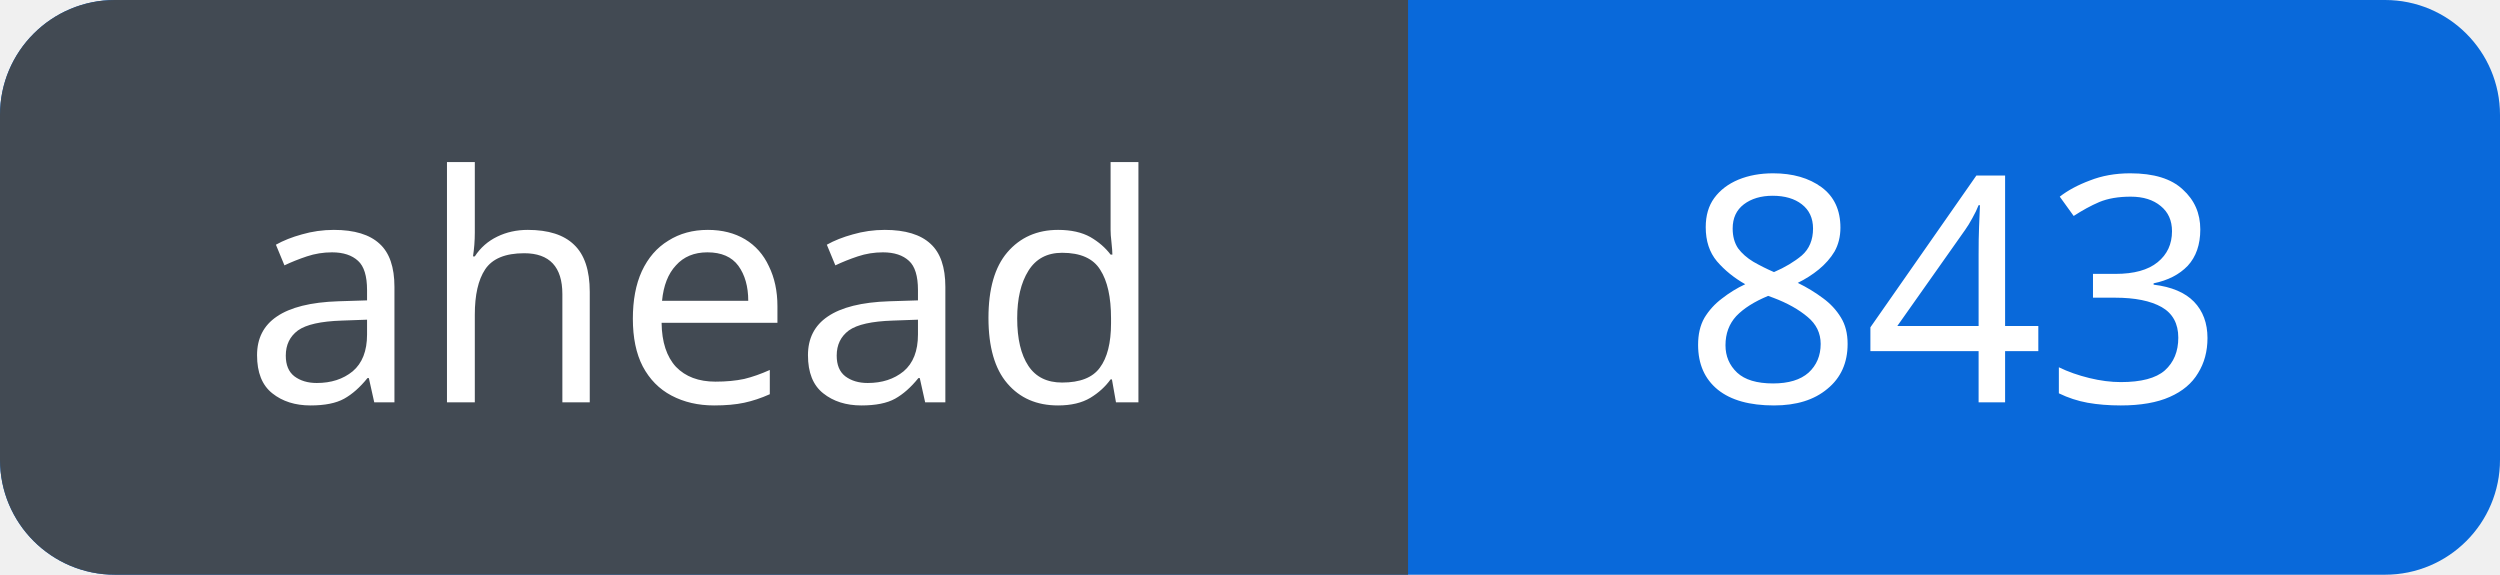
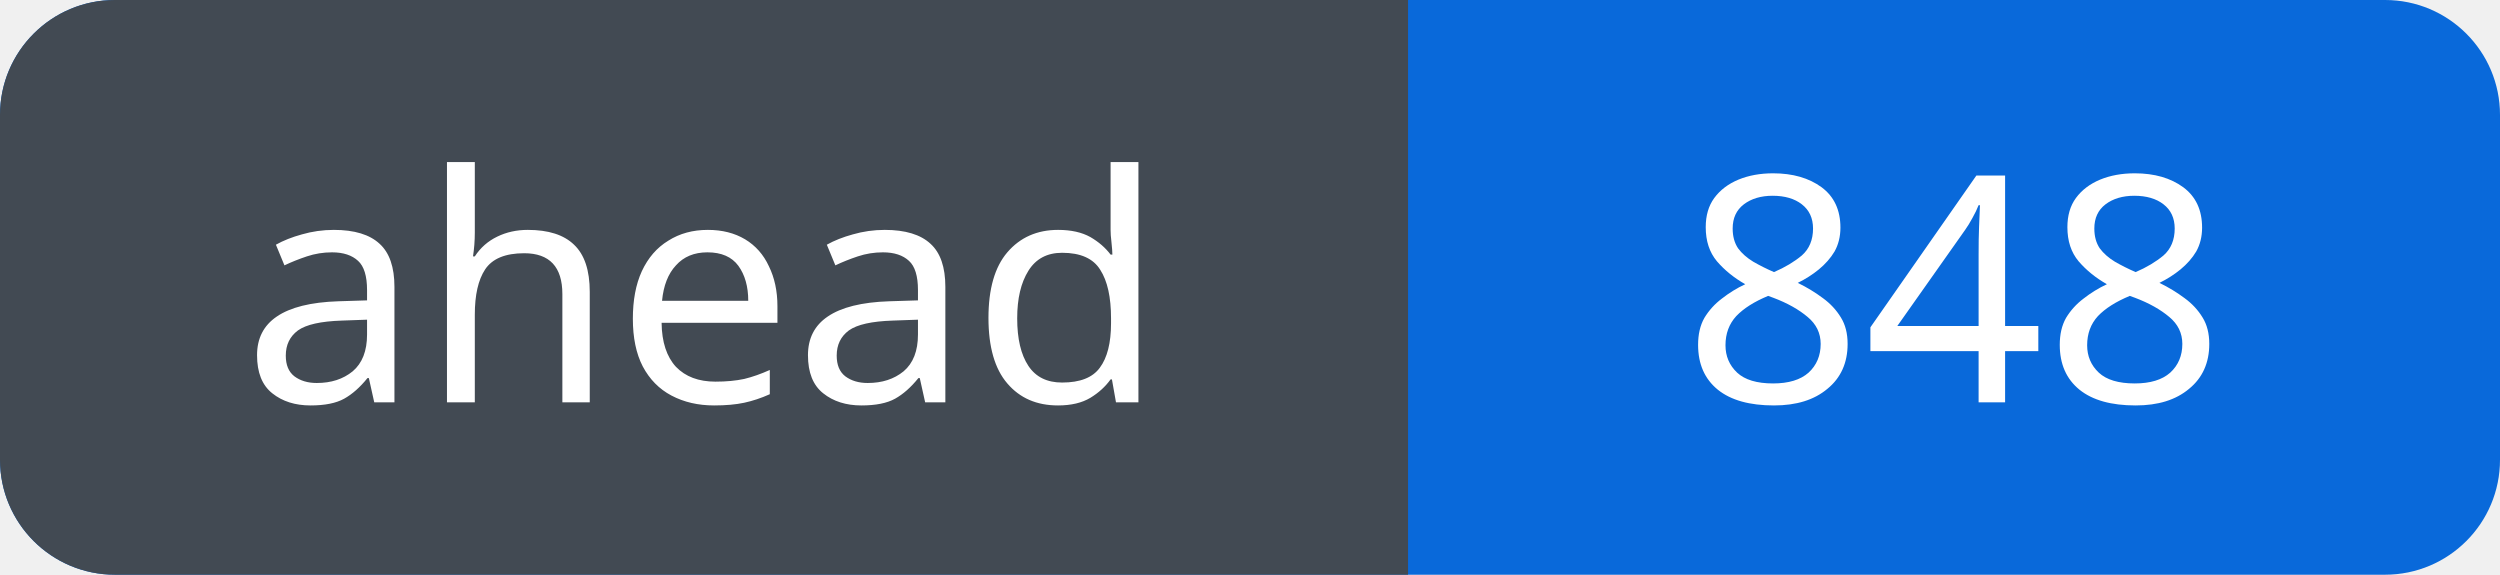
<svg xmlns="http://www.w3.org/2000/svg" width="87" height="20" viewBox="0 0 87 20" role="img" aria-labelledby="title">
  <defs>
    <clipPath id="badge">
      <rect width="87" height="20" rx="4" />
    </clipPath>
  </defs>
  <g clip-path="url(#badge)">
    <rect width="87" height="20" fill="#0969da" />
    <rect width="49" height="20" fill="#424a53" />
  </g>
  <g fill="#fff" font-family="Verdana, sans-serif" font-size="11" text-anchor="middle">
    <text x="24.5" y="14">ahead</text>
-     <text x="68.0" y="14">843</text>
+     <text x="68.0" y="14">848</text>
  </g>
</svg>
